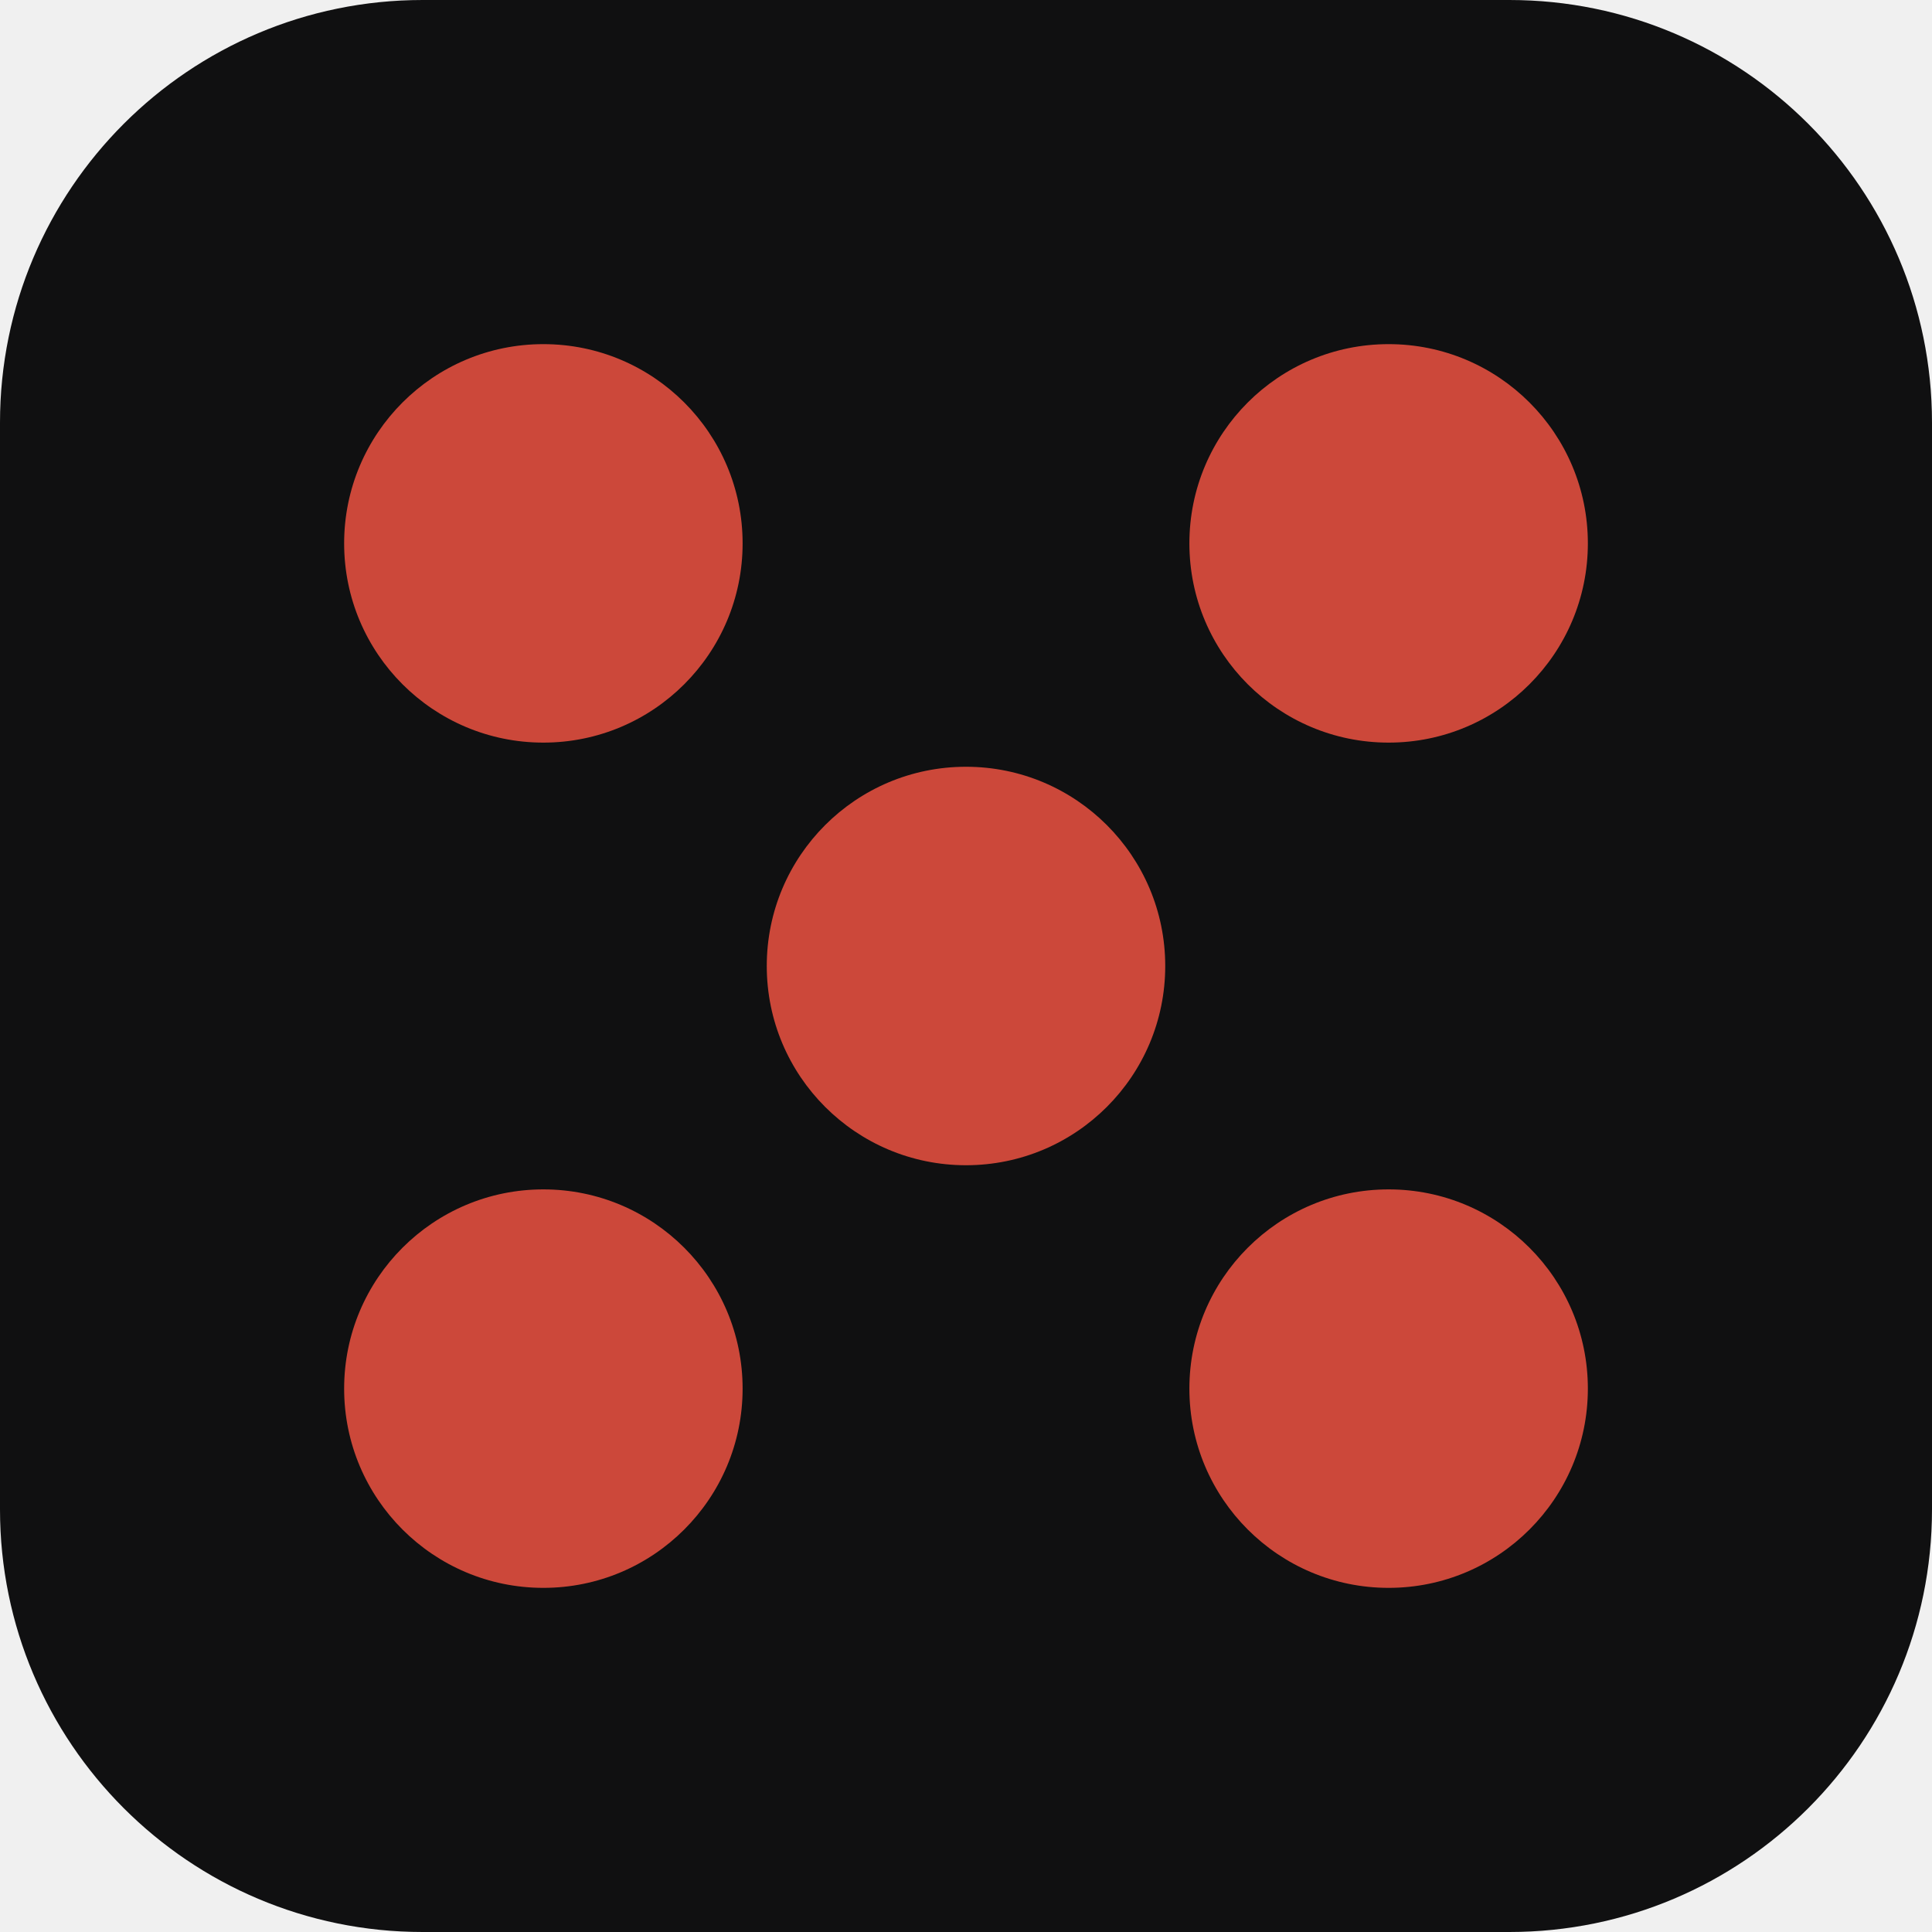
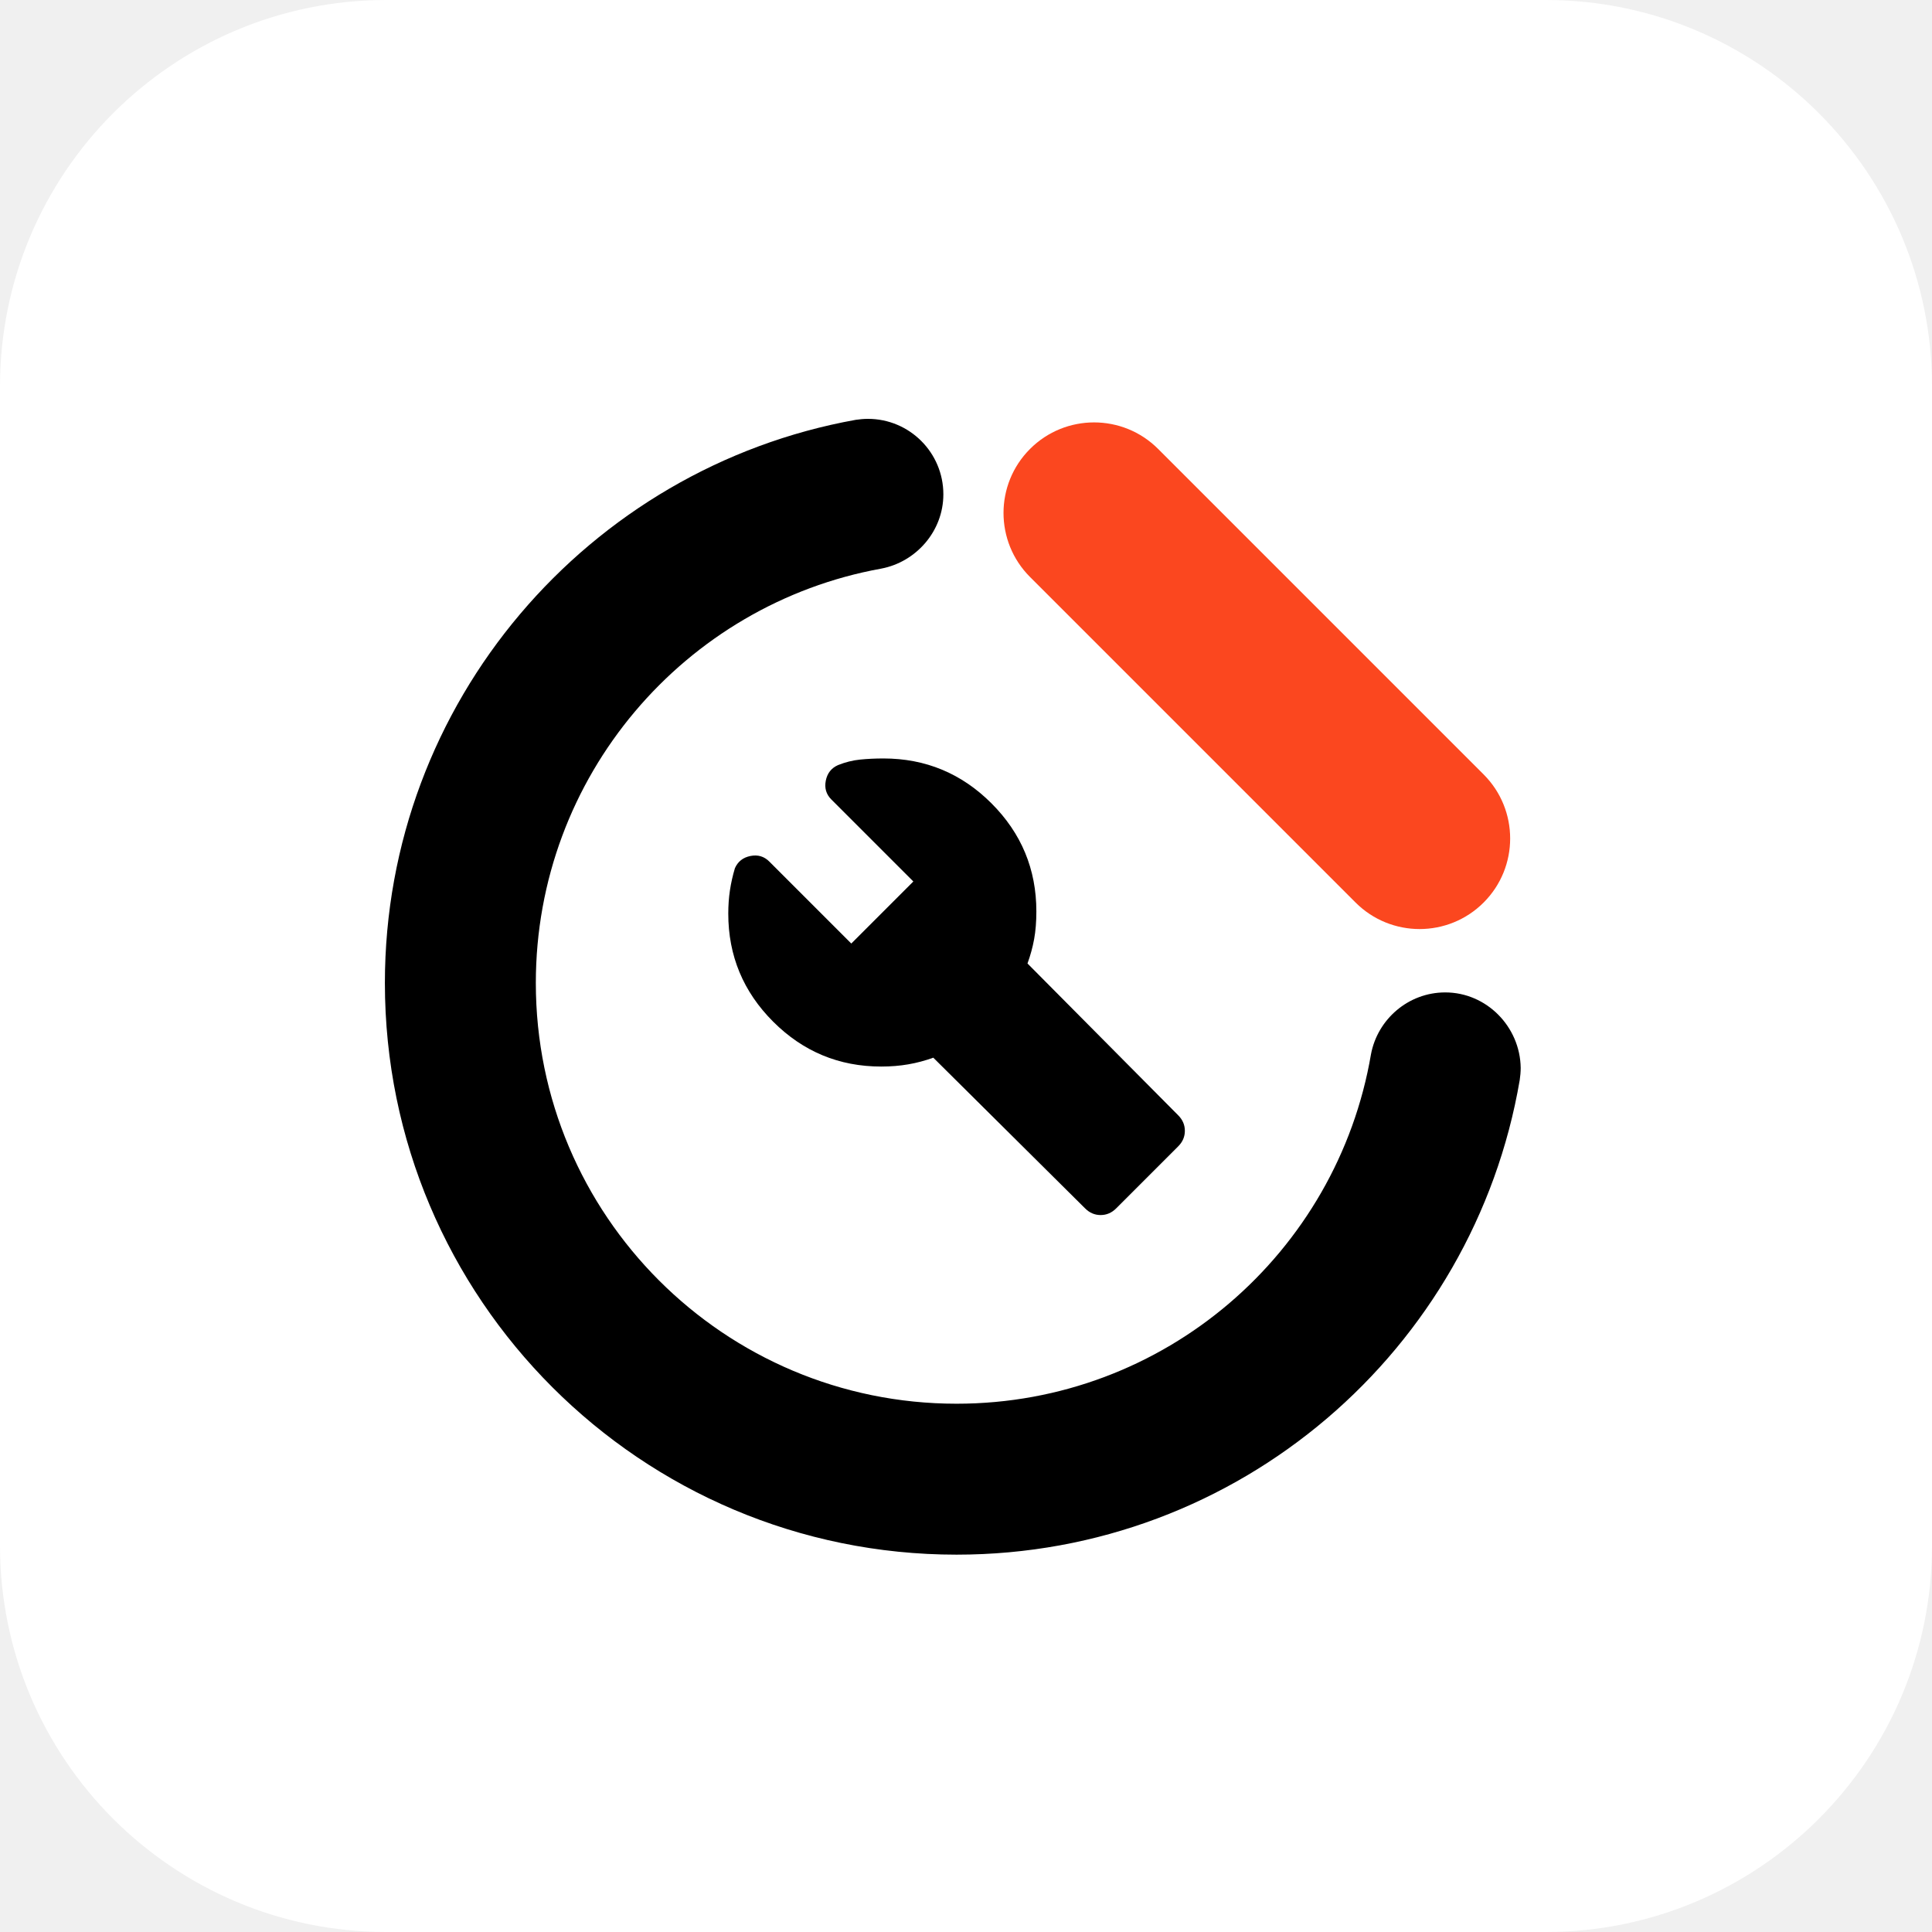
- <svg xmlns="http://www.w3.org/2000/svg" viewBox="0 0 32 32">
-   <rect width="32" height="32" rx="7" fill="#101011" />
-   <g fill="#cc483a">
-     <circle cx="9" cy="9" r="3.3" />
-     <circle cx="23" cy="9" r="3.3" />
-     <circle cx="16" cy="16" r="3.3" />
-     <circle cx="9" cy="23" r="3.3" />
-     <circle cx="23" cy="23" r="3.3" />
-   </g>
+ <svg xmlns="http://www.w3.org/2000/svg" width="512" height="512" viewBox="0 0 512 512" fill="none">
+   <rect width="512" height="512" rx="102.4" fill="white" />
+   <path d="M295.791 320.238L312.238 303.791C313.413 302.617 314 301.246 314 299.68C314 298.113 313.413 296.743 312.238 295.568L272.296 255.333C273.079 253.179 273.667 251.025 274.058 248.871C274.45 246.718 274.646 244.27 274.646 241.529C274.646 230.369 270.681 220.824 262.751 212.894C254.822 204.965 245.277 201 234.117 201C231.963 201 229.907 201.098 227.949 201.294C225.991 201.489 224.033 201.979 222.075 202.762C220.313 203.545 219.236 204.916 218.845 206.874C218.453 208.832 218.943 210.496 220.313 211.867L242.046 233.6L225.6 250.046L203.867 228.313C202.496 226.943 200.832 226.453 198.874 226.845C196.916 227.236 195.545 228.313 194.762 230.075C194.175 232.033 193.734 233.991 193.441 235.949C193.147 237.907 193 239.963 193 242.117C193 253.277 196.965 262.822 204.894 270.751C212.824 278.681 222.369 282.646 233.529 282.646C236.074 282.646 238.473 282.45 240.725 282.058C242.976 281.667 245.179 281.079 247.333 280.296L287.568 320.238C288.743 321.413 290.113 322 291.68 322C293.246 322 294.617 321.413 295.791 320.238Z" fill="black" />
+   <path d="M253.5 412C169.829 412 102 344.171 102 260.5C102 186.044 155.967 123.996 226.757 111.262C227.753 111.109 228.961 111 230 111C241.046 111 250 119.954 250 131C250 140.776 242.77 148.953 233.5 150.695C181.465 160.119 142 205.748 142 260.5C142 322.08 191.92 372 253.5 372C308.643 372 354.353 331.977 363.325 279.391C365.065 270.119 373.222 263 383 263C393.953 263 402.852 272.082 403 283C403 284.035 402.894 285.224 402.743 286.216C390.555 357.669 328.427 412 253.5 412Z" fill="black" />
+   <path d="M306.912 118.971L393.179 205.238C402.551 214.61 402.551 229.806 393.179 239.179C383.806 248.551 368.61 248.551 359.238 239.179L272.971 152.912C263.598 143.539 263.598 128.343 272.971 118.971C282.343 109.598 297.539 109.598 306.912 118.971Z" fill="#FB471F" />
</svg>
